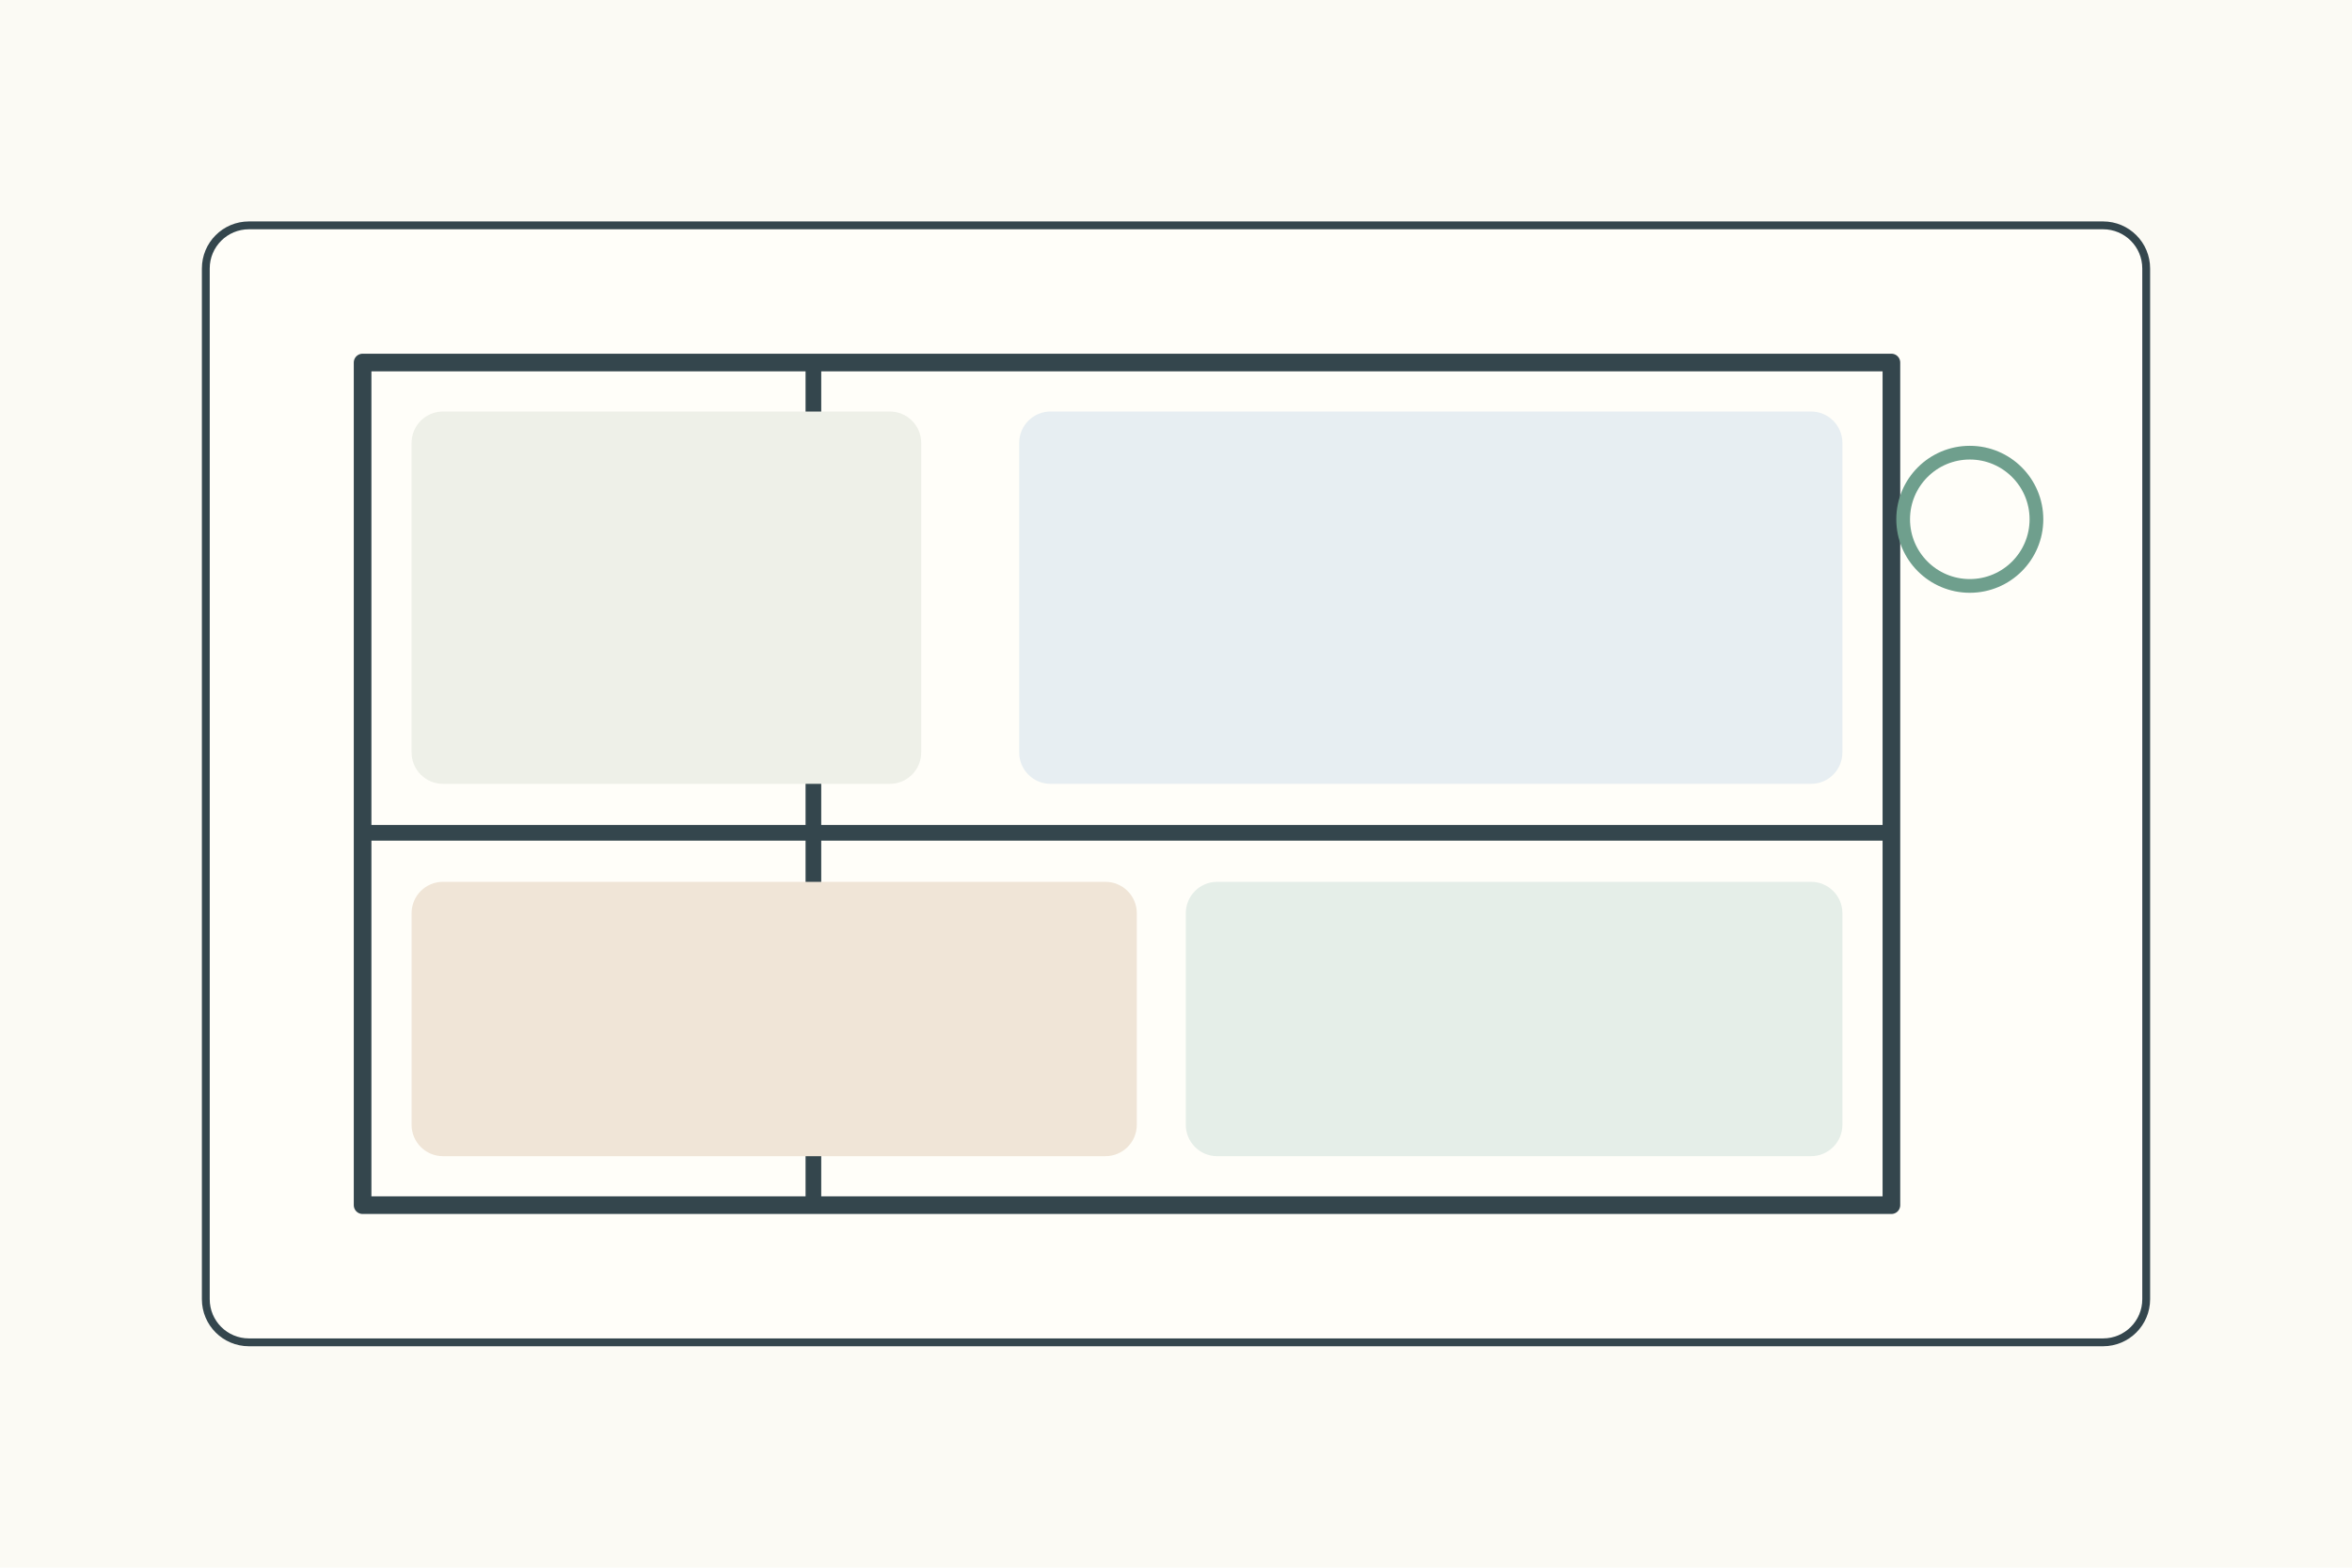
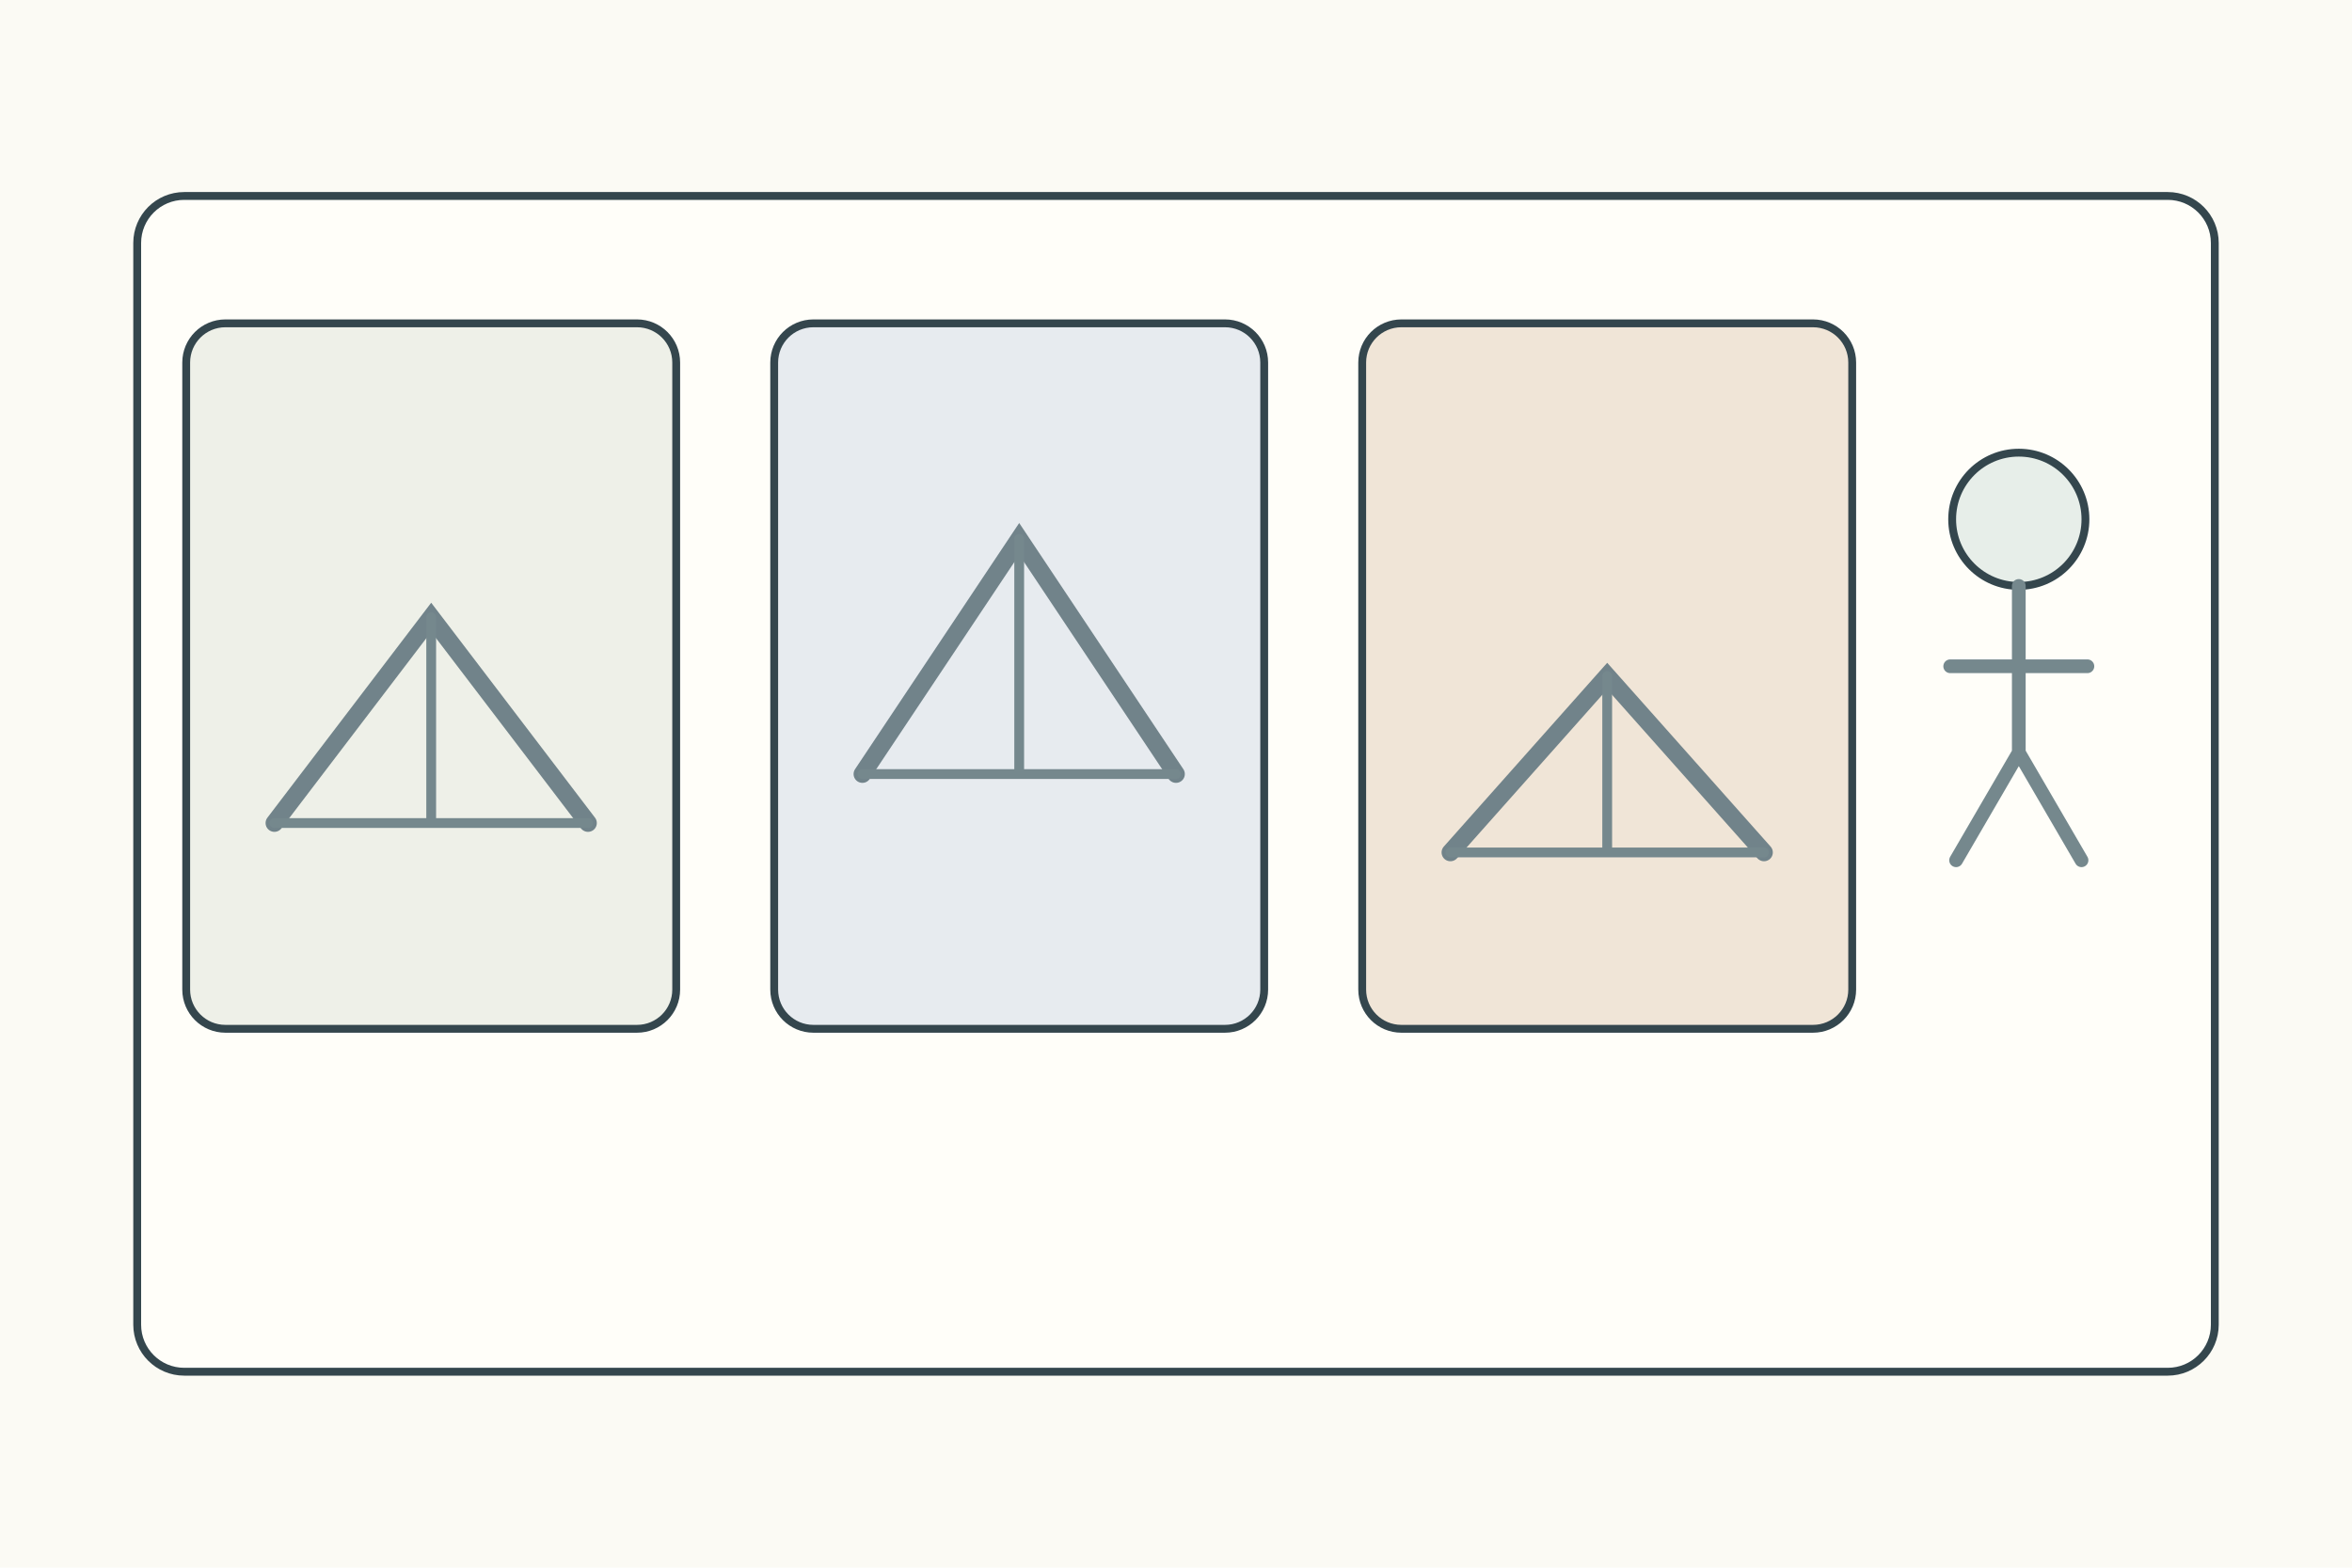
<svg xmlns="http://www.w3.org/2000/svg" width="1200" height="800">
  <rect width="1200" height="800" fill="#fbfaf4" />
-   <g stroke="#34464d" stroke-width="4" fill="none" stroke-linecap="round" stroke-linejoin="round">
-     <g transform="translate(105 115)">
-       <rect width="990" height="570" rx="22" fill="#fffef9" />
-       <rect x="80" y="70" width="780" height="430" fill="#fffef9" stroke-width="9" />
-       <path d="M310 70v430M80 310h780" stroke-width="8" />
-       <rect x="105" y="95" width="260" height="190" rx="16" fill="#eef0e8" stroke="none" />
-       <rect x="415" y="95" width="420" height="190" rx="16" fill="#e7eef2" stroke="none" />
-       <rect x="105" y="335" width="370" height="140" rx="16" fill="#f0e5d7" stroke="none" />
-       <rect x="500" y="335" width="335" height="140" rx="16" fill="#e5eee8" stroke="none" />
-       <circle cx="900" cy="150" r="34" fill="none" stroke="#6f9f8d" stroke-width="7" />
+   <g stroke="#34464d" stroke-width="4" fill="none" stroke-linecap="round">
+     <rect x="70" y="100" width="1060" height="600" rx="24" fill="#fffef9" />
+     <g transform="translate(95 165)">
+       <rect width="250" height="360" rx="20" fill="#eef0e8" />
+       <path d="M45 255L125 150l80 105" stroke="#71838a" stroke-width="9" />
+       <path d="M45 255h160M125 150v105" stroke="#75888d" stroke-width="5" />
+     </g>
+     <g transform="translate(395 165)">
+       <rect width="250" height="360" rx="20" fill="#e7ebef" />
+       <path d="M45 230L125 110l80 120" stroke="#71838a" stroke-width="9" />
+       <path d="M45 230h160M125 110v120" stroke="#75888d" stroke-width="5" />
+     </g>
+     <g transform="translate(695 165)">
+       <rect width="250" height="360" rx="20" fill="#f0e5d7" />
+       <path d="M45 270L125 180l80 90" stroke="#71838a" stroke-width="9" />
+       <path d="M45 270h160M125 180v90" stroke="#75888d" stroke-width="5" />
+     </g>
+     <g transform="translate(975 210)">
+       <circle cx="55" cy="55" r="34" fill="#e7eee9" />
+       <path d="M55 89v85M20 130h70M55 174l-32 55M55 174l32 55" stroke="#75888d" stroke-width="7" />
    </g>
  </g>
</svg>
